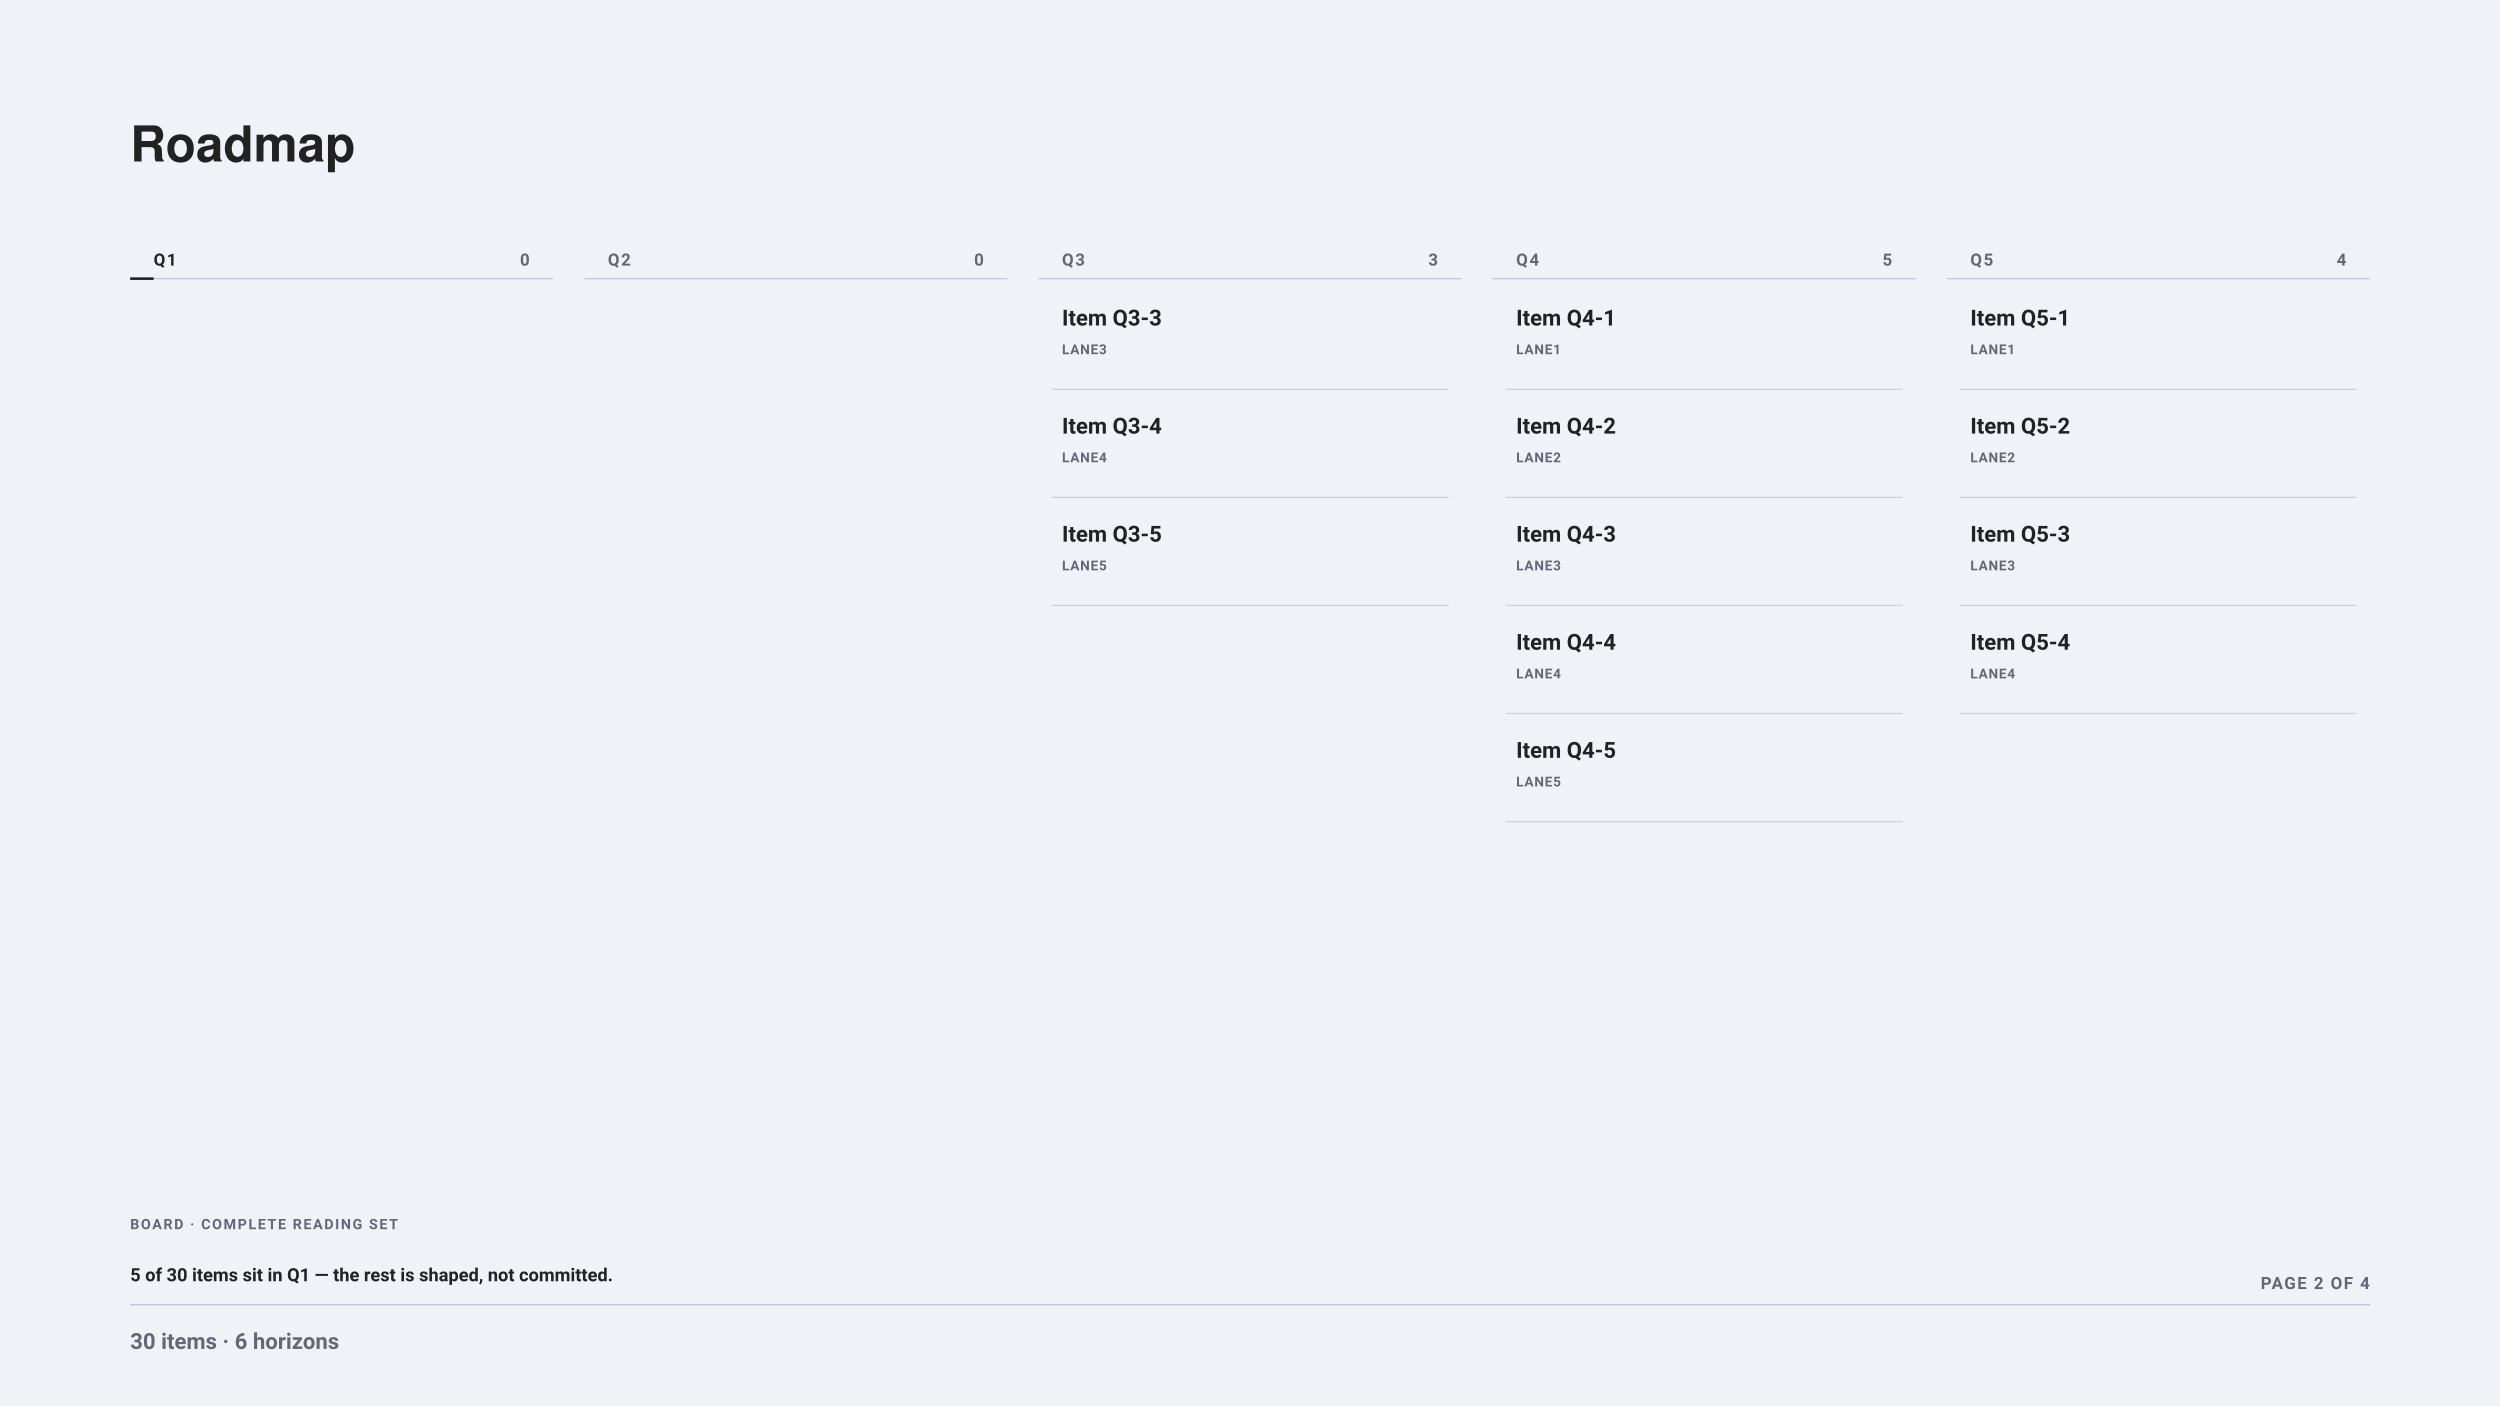
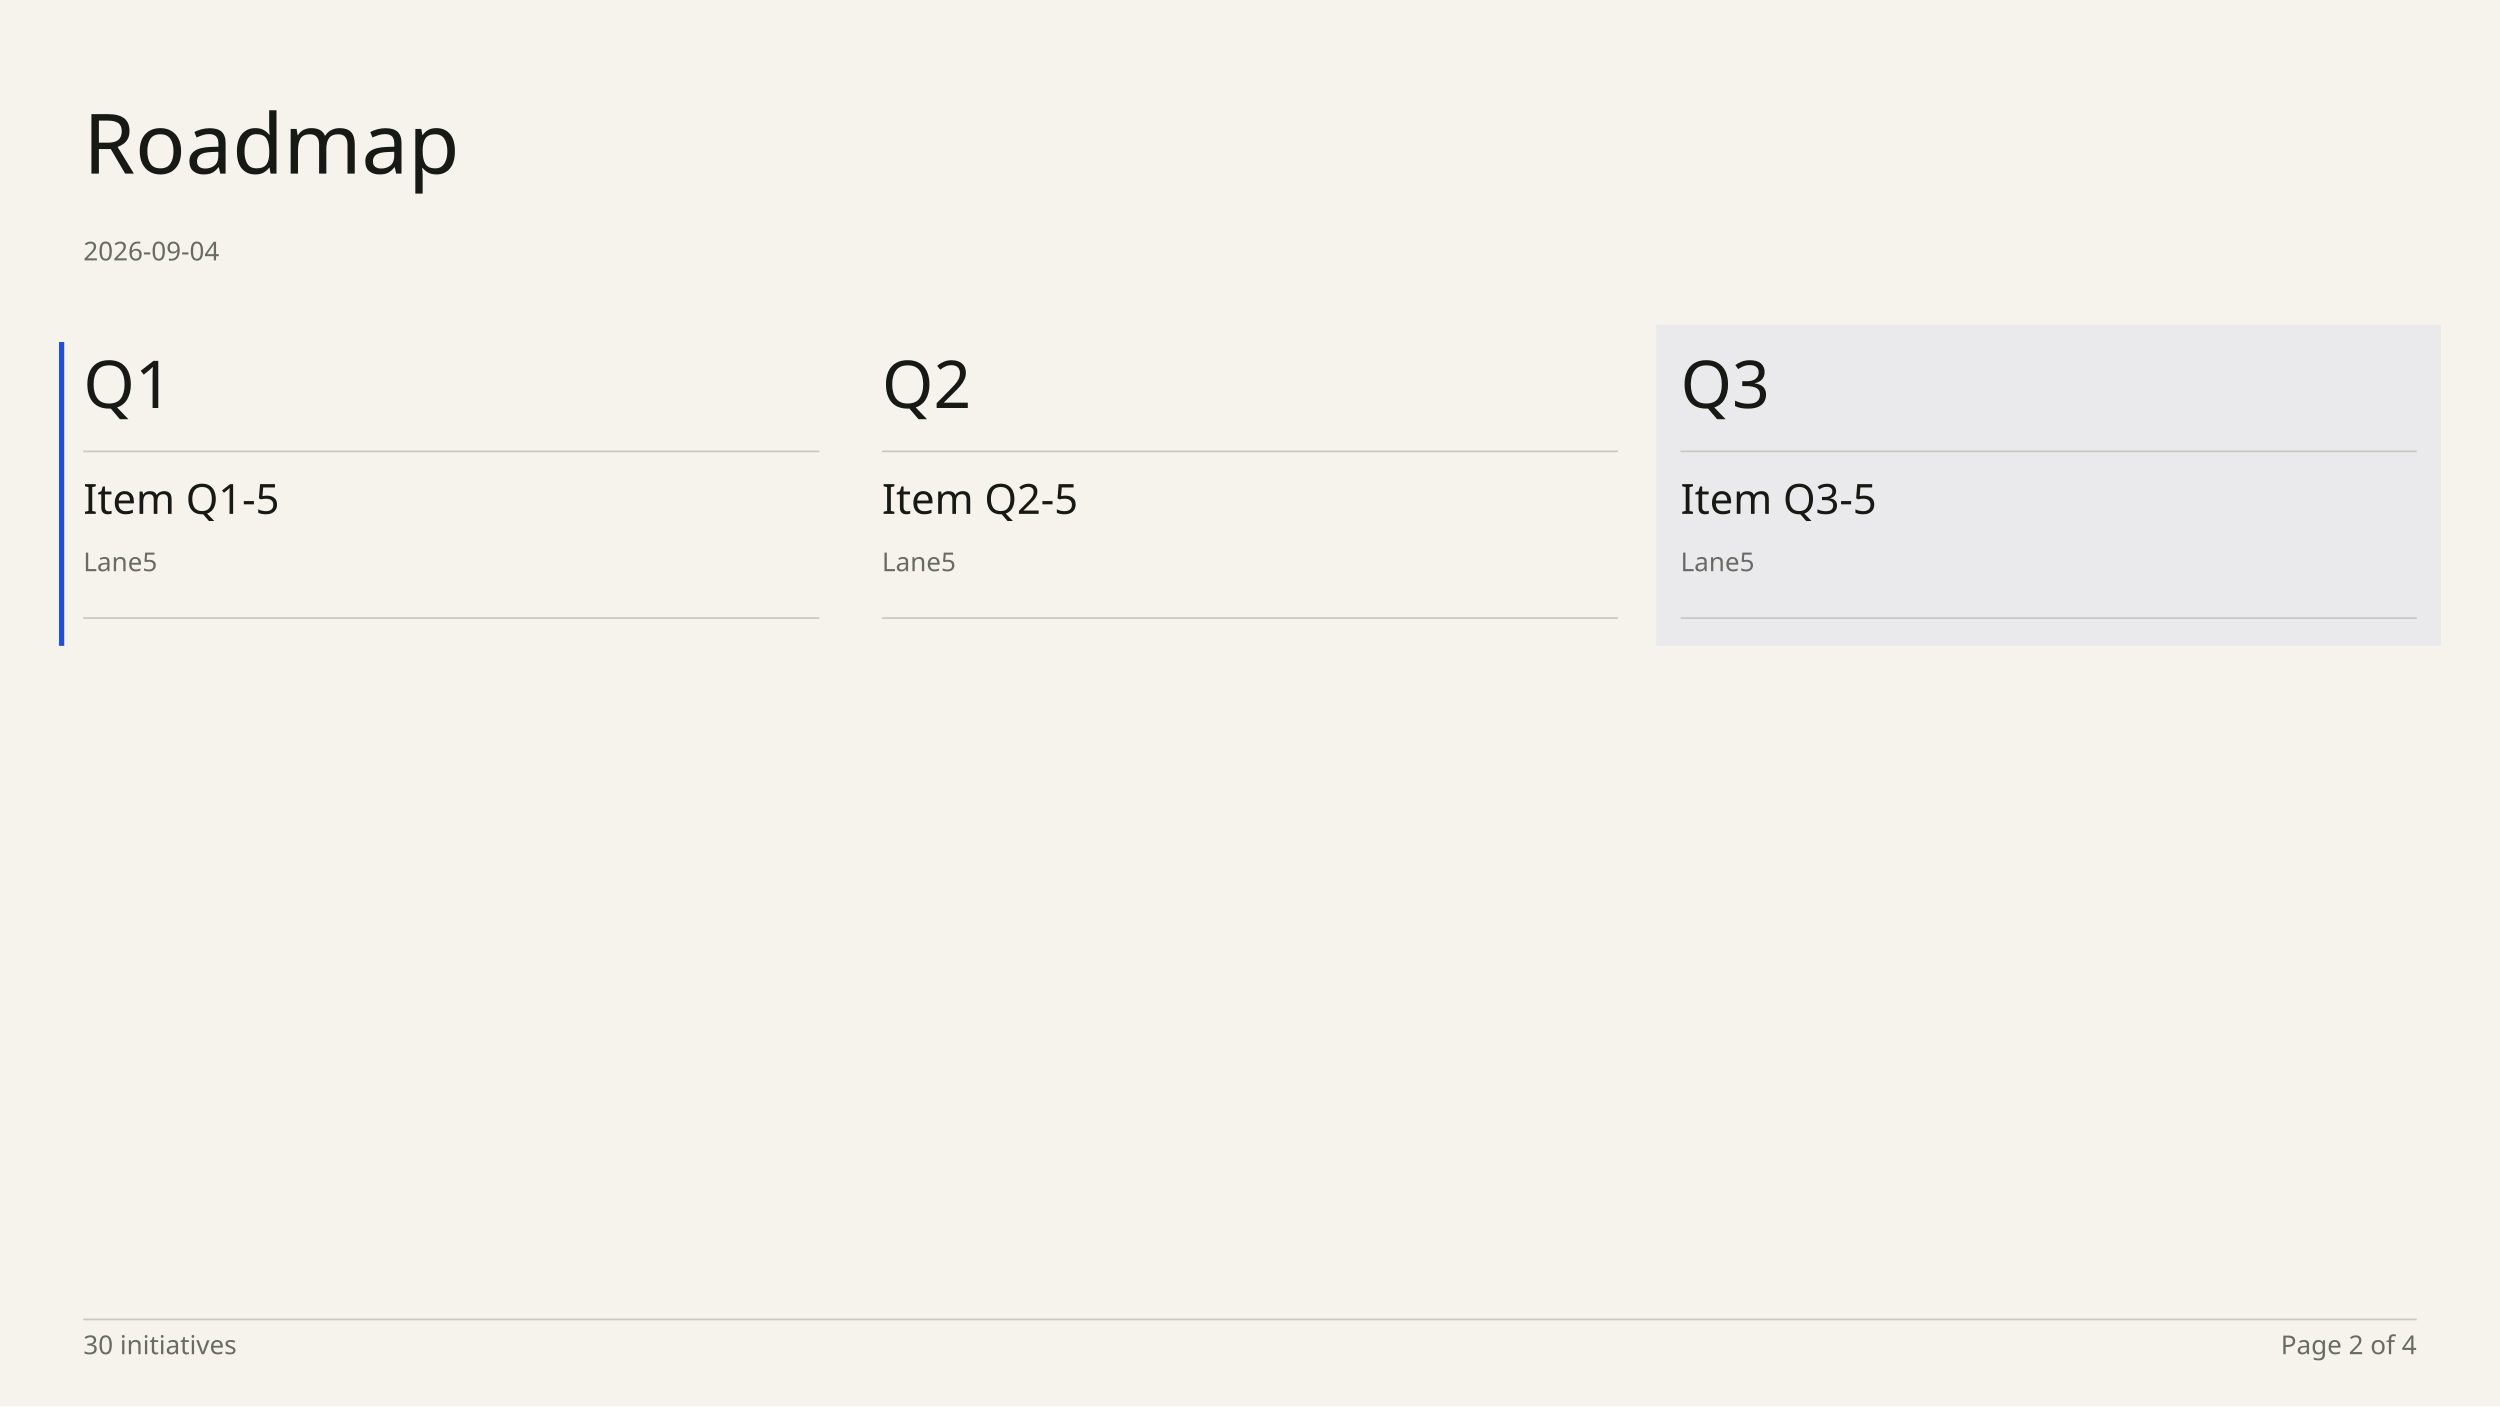
- <svg xmlns="http://www.w3.org/2000/svg" width="1920" height="1080" viewBox="0 0 1920 1080" font-family="-apple-system, BlinkMacSystemFont, &quot;Segoe UI&quot;, Roboto, sans-serif">
-   <rect x="0" y="0" width="1920" height="1080" fill="#f0f2f8" />
-   <g font-family="&quot;Helvetica Neue&quot;, Helvetica, &quot;Segoe UI&quot;, Roboto, sans-serif">
-     <text x="100" y="124" font-size="38" font-weight="700" fill="#222">Roadmap</text>
+ <svg xmlns="http://www.w3.org/2000/svg" width="1920" height="1080" viewBox="0 0 1440 810" font-family="DM Sans" data-chapter-layout="board" data-min-readable-scale="0.7" data-board-layout="wide">
+   <rect x="0" y="0" width="1440" height="810" fill="#F6F3ED" />
+   <rect x="34" y="197" width="3" height="175" fill="#1F4FD8" />
+   <rect x="954" y="187" width="452" height="185" fill="#eaeaec" />
+   <text x="48" y="100" font-family="Instrument Serif" font-size="48" font-weight="400" fill="#171914">Roadmap</text>
+   <text x="48" y="150" font-family="DM Sans" font-size="15" font-weight="400" fill="#686B65">2026-09-04</text>
+   <text x="48" y="235" font-family="Instrument Serif" font-size="38" font-weight="400" fill="#171914">Q1</text>
+   <line x1="48" y1="260" x2="472" y2="260" stroke="#c9c7c2" stroke-width="1" />
+   <text x="508" y="235" font-family="Instrument Serif" font-size="38" font-weight="400" fill="#171914">Q2</text>
+   <line x1="508" y1="260" x2="932" y2="260" stroke="#c9c7c2" stroke-width="1" />
+   <text x="968" y="235" font-family="Instrument Serif" font-size="38" font-weight="400" fill="#171914">Q3</text>
+   <line x1="968" y1="260" x2="1392" y2="260" stroke="#c9c7c2" stroke-width="1" />
+   <g data-key="item q1-5" data-source-index="4" data-item-title="Item Q1-5">
+     <rect x="48" y="272" width="424" height="84" fill="transparent" />
+     <text x="48" y="296" font-family="DM Sans" font-size="24" font-weight="500" fill="#171914">Item Q1-5</text>
+     <text x="48" y="329" font-family="DM Sans" font-size="15" font-weight="400" fill="#686B65">Lane5</text>
+     <line x1="48" y1="356" x2="472" y2="356" stroke="#c9c7c2" stroke-width="1" />
  </g>
-   <text x="118" y="204" font-size="13" font-weight="700" letter-spacing="1.2" fill="#222">Q1</text>
-   <text x="406.8" y="204" font-size="13" font-weight="700" text-anchor="end" fill="#667">0</text>
-   <line x1="100" y1="214" x2="424.8" y2="214" stroke="#bbc3d5" stroke-width="1" opacity="0.9" />
-   <line x1="100" y1="214" x2="118" y2="214" stroke="#222" stroke-width="2" opacity="1" />
-   <text x="466.8" y="204" font-size="13" font-weight="700" letter-spacing="1.2" fill="#667">Q2</text>
-   <text x="755.6" y="204" font-size="13" font-weight="700" text-anchor="end" fill="#667">0</text>
-   <line x1="448.8" y1="214" x2="773.6" y2="214" stroke="#bbc3d5" stroke-width="1" opacity="0.9" />
-   <text x="815.6" y="204" font-size="13" font-weight="700" letter-spacing="1.2" fill="#667">Q3</text>
-   <text x="1104.4" y="204" font-size="13" font-weight="700" text-anchor="end" fill="#667">3</text>
-   <line x1="797.6" y1="214" x2="1122.4" y2="214" stroke="#bbc3d5" stroke-width="1" opacity="0.9" />
-   <text x="815.6" y="250" font-size="17" font-weight="700" fill="#222">Item Q3-3</text>
-   <text x="815.6" y="272" font-size="10.5" font-weight="700" letter-spacing="0.55" fill="#667">LANE3</text>
-   <line x1="807.6" y1="299" x2="1112.4" y2="299" stroke="#bbc3d5" stroke-width="1" opacity="0.7" />
-   <text x="815.6" y="333" font-size="17" font-weight="700" fill="#222">Item Q3-4</text>
-   <text x="815.6" y="355" font-size="10.5" font-weight="700" letter-spacing="0.55" fill="#667">LANE4</text>
-   <line x1="807.6" y1="382" x2="1112.4" y2="382" stroke="#bbc3d5" stroke-width="1" opacity="0.7" />
-   <text x="815.6" y="416" font-size="17" font-weight="700" fill="#222">Item Q3-5</text>
-   <text x="815.6" y="438" font-size="10.5" font-weight="700" letter-spacing="0.55" fill="#667">LANE5</text>
-   <line x1="807.6" y1="465" x2="1112.4" y2="465" stroke="#bbc3d5" stroke-width="1" opacity="0.7" />
-   <text x="1164.4" y="204" font-size="13" font-weight="700" letter-spacing="1.2" fill="#667">Q4</text>
-   <text x="1453.2" y="204" font-size="13" font-weight="700" text-anchor="end" fill="#667">5</text>
-   <line x1="1146.4" y1="214" x2="1471.2" y2="214" stroke="#bbc3d5" stroke-width="1" opacity="0.9" />
-   <text x="1164.4" y="250" font-size="17" font-weight="700" fill="#222">Item Q4-1</text>
-   <text x="1164.4" y="272" font-size="10.5" font-weight="700" letter-spacing="0.55" fill="#667">LANE1</text>
-   <line x1="1156.4" y1="299" x2="1461.2" y2="299" stroke="#bbc3d5" stroke-width="1" opacity="0.7" />
-   <text x="1164.4" y="333" font-size="17" font-weight="700" fill="#222">Item Q4-2</text>
-   <text x="1164.4" y="355" font-size="10.5" font-weight="700" letter-spacing="0.55" fill="#667">LANE2</text>
-   <line x1="1156.4" y1="382" x2="1461.2" y2="382" stroke="#bbc3d5" stroke-width="1" opacity="0.7" />
-   <text x="1164.4" y="416" font-size="17" font-weight="700" fill="#222">Item Q4-3</text>
-   <text x="1164.4" y="438" font-size="10.5" font-weight="700" letter-spacing="0.55" fill="#667">LANE3</text>
-   <line x1="1156.4" y1="465" x2="1461.2" y2="465" stroke="#bbc3d5" stroke-width="1" opacity="0.7" />
-   <text x="1164.4" y="499" font-size="17" font-weight="700" fill="#222">Item Q4-4</text>
-   <text x="1164.4" y="521" font-size="10.5" font-weight="700" letter-spacing="0.55" fill="#667">LANE4</text>
-   <line x1="1156.4" y1="548" x2="1461.2" y2="548" stroke="#bbc3d5" stroke-width="1" opacity="0.7" />
-   <text x="1164.4" y="582" font-size="17" font-weight="700" fill="#222">Item Q4-5</text>
-   <text x="1164.4" y="604" font-size="10.5" font-weight="700" letter-spacing="0.55" fill="#667">LANE5</text>
-   <line x1="1156.4" y1="631" x2="1461.2" y2="631" stroke="#bbc3d5" stroke-width="1" opacity="0.7" />
-   <text x="1513.2" y="204" font-size="13" font-weight="700" letter-spacing="1.2" fill="#667">Q5</text>
-   <text x="1802" y="204" font-size="13" font-weight="700" text-anchor="end" fill="#667">4</text>
-   <line x1="1495.2" y1="214" x2="1820" y2="214" stroke="#bbc3d5" stroke-width="1" opacity="0.9" />
-   <text x="1513.2" y="250" font-size="17" font-weight="700" fill="#222">Item Q5-1</text>
-   <text x="1513.2" y="272" font-size="10.5" font-weight="700" letter-spacing="0.55" fill="#667">LANE1</text>
-   <line x1="1505.2" y1="299" x2="1810" y2="299" stroke="#bbc3d5" stroke-width="1" opacity="0.7" />
-   <text x="1513.2" y="333" font-size="17" font-weight="700" fill="#222">Item Q5-2</text>
-   <text x="1513.2" y="355" font-size="10.5" font-weight="700" letter-spacing="0.55" fill="#667">LANE2</text>
-   <line x1="1505.2" y1="382" x2="1810" y2="382" stroke="#bbc3d5" stroke-width="1" opacity="0.7" />
-   <text x="1513.2" y="416" font-size="17" font-weight="700" fill="#222">Item Q5-3</text>
-   <text x="1513.2" y="438" font-size="10.5" font-weight="700" letter-spacing="0.55" fill="#667">LANE3</text>
-   <line x1="1505.2" y1="465" x2="1810" y2="465" stroke="#bbc3d5" stroke-width="1" opacity="0.7" />
-   <text x="1513.2" y="499" font-size="17" font-weight="700" fill="#222">Item Q5-4</text>
-   <text x="1513.2" y="521" font-size="10.5" font-weight="700" letter-spacing="0.55" fill="#667">LANE4</text>
-   <line x1="1505.2" y1="548" x2="1810" y2="548" stroke="#bbc3d5" stroke-width="1" opacity="0.7" />
-   <text x="100" y="944" font-size="11" font-weight="700" letter-spacing="1.2" fill="#667">BOARD · COMPLETE READING SET</text>
-   <text x="100" y="984" font-size="14" font-weight="600" fill="#222">5 of 30 items sit in Q1 — the rest is shaped, not committed.</text>
-   <text x="1820" y="990" font-size="13" font-weight="700" letter-spacing="1.1" text-anchor="end" fill="#667">PAGE 2 OF 4</text>
-   <line x1="100" y1="1002" x2="1820" y2="1002" stroke="#bbc3d5" stroke-width="1" opacity="1" />
-   <text x="100" y="1036" font-size="17" font-weight="600" fill="#667">30 items · 6 horizons</text>
+   <g data-key="item q2-5" data-source-index="9" data-item-title="Item Q2-5">
+     <rect x="508" y="272" width="424" height="84" fill="transparent" />
+     <text x="508" y="296" font-family="DM Sans" font-size="24" font-weight="500" fill="#171914">Item Q2-5</text>
+     <text x="508" y="329" font-family="DM Sans" font-size="15" font-weight="400" fill="#686B65">Lane5</text>
+     <line x1="508" y1="356" x2="932" y2="356" stroke="#c9c7c2" stroke-width="1" />
+   </g>
+   <g data-key="item q3-5" data-source-index="14" data-item-title="Item Q3-5">
+     <rect x="968" y="272" width="424" height="84" fill="transparent" />
+     <text x="968" y="296" font-family="DM Sans" font-size="24" font-weight="500" fill="#171914">Item Q3-5</text>
+     <text x="968" y="329" font-family="DM Sans" font-size="15" font-weight="400" fill="#686B65">Lane5</text>
+     <line x1="968" y1="356" x2="1392" y2="356" stroke="#c9c7c2" stroke-width="1" />
+   </g>
+   <line x1="48" y1="760" x2="1392" y2="760" stroke="#c9c7c2" stroke-width="1" />
+   <text x="48" y="780" font-family="DM Sans" font-size="15" font-weight="400" fill="#686B65">30 initiatives</text>
+   <text x="1392" y="780" font-family="DM Sans" font-size="15" fill="#686B65" text-anchor="end">Page 2 of 4</text>
</svg>
